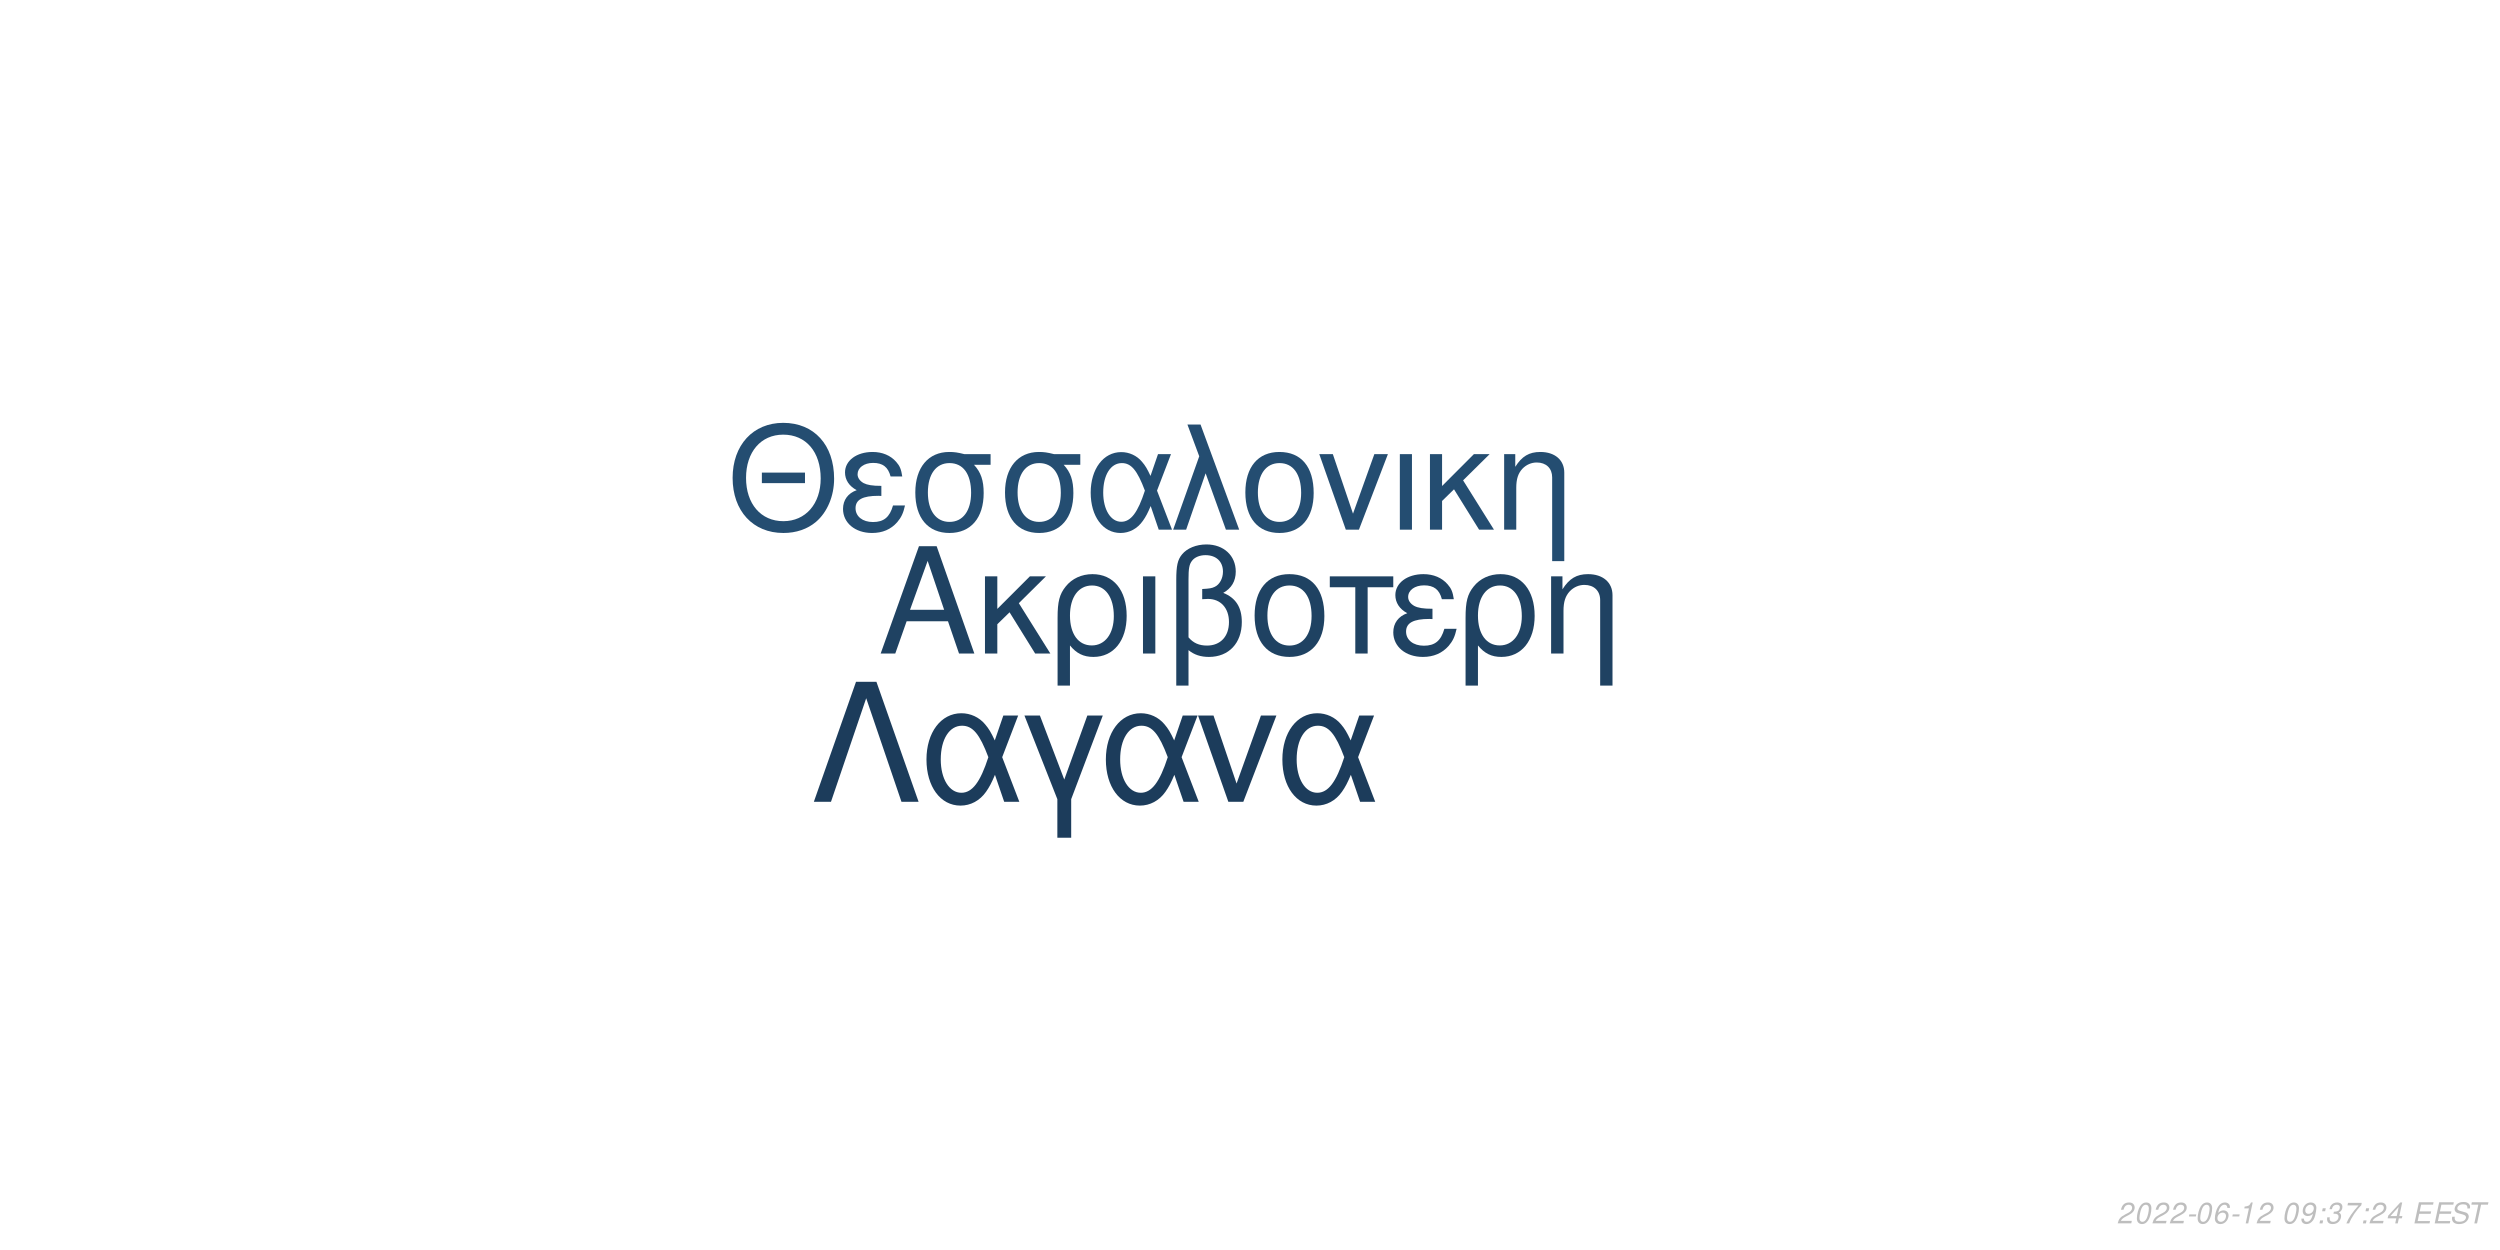
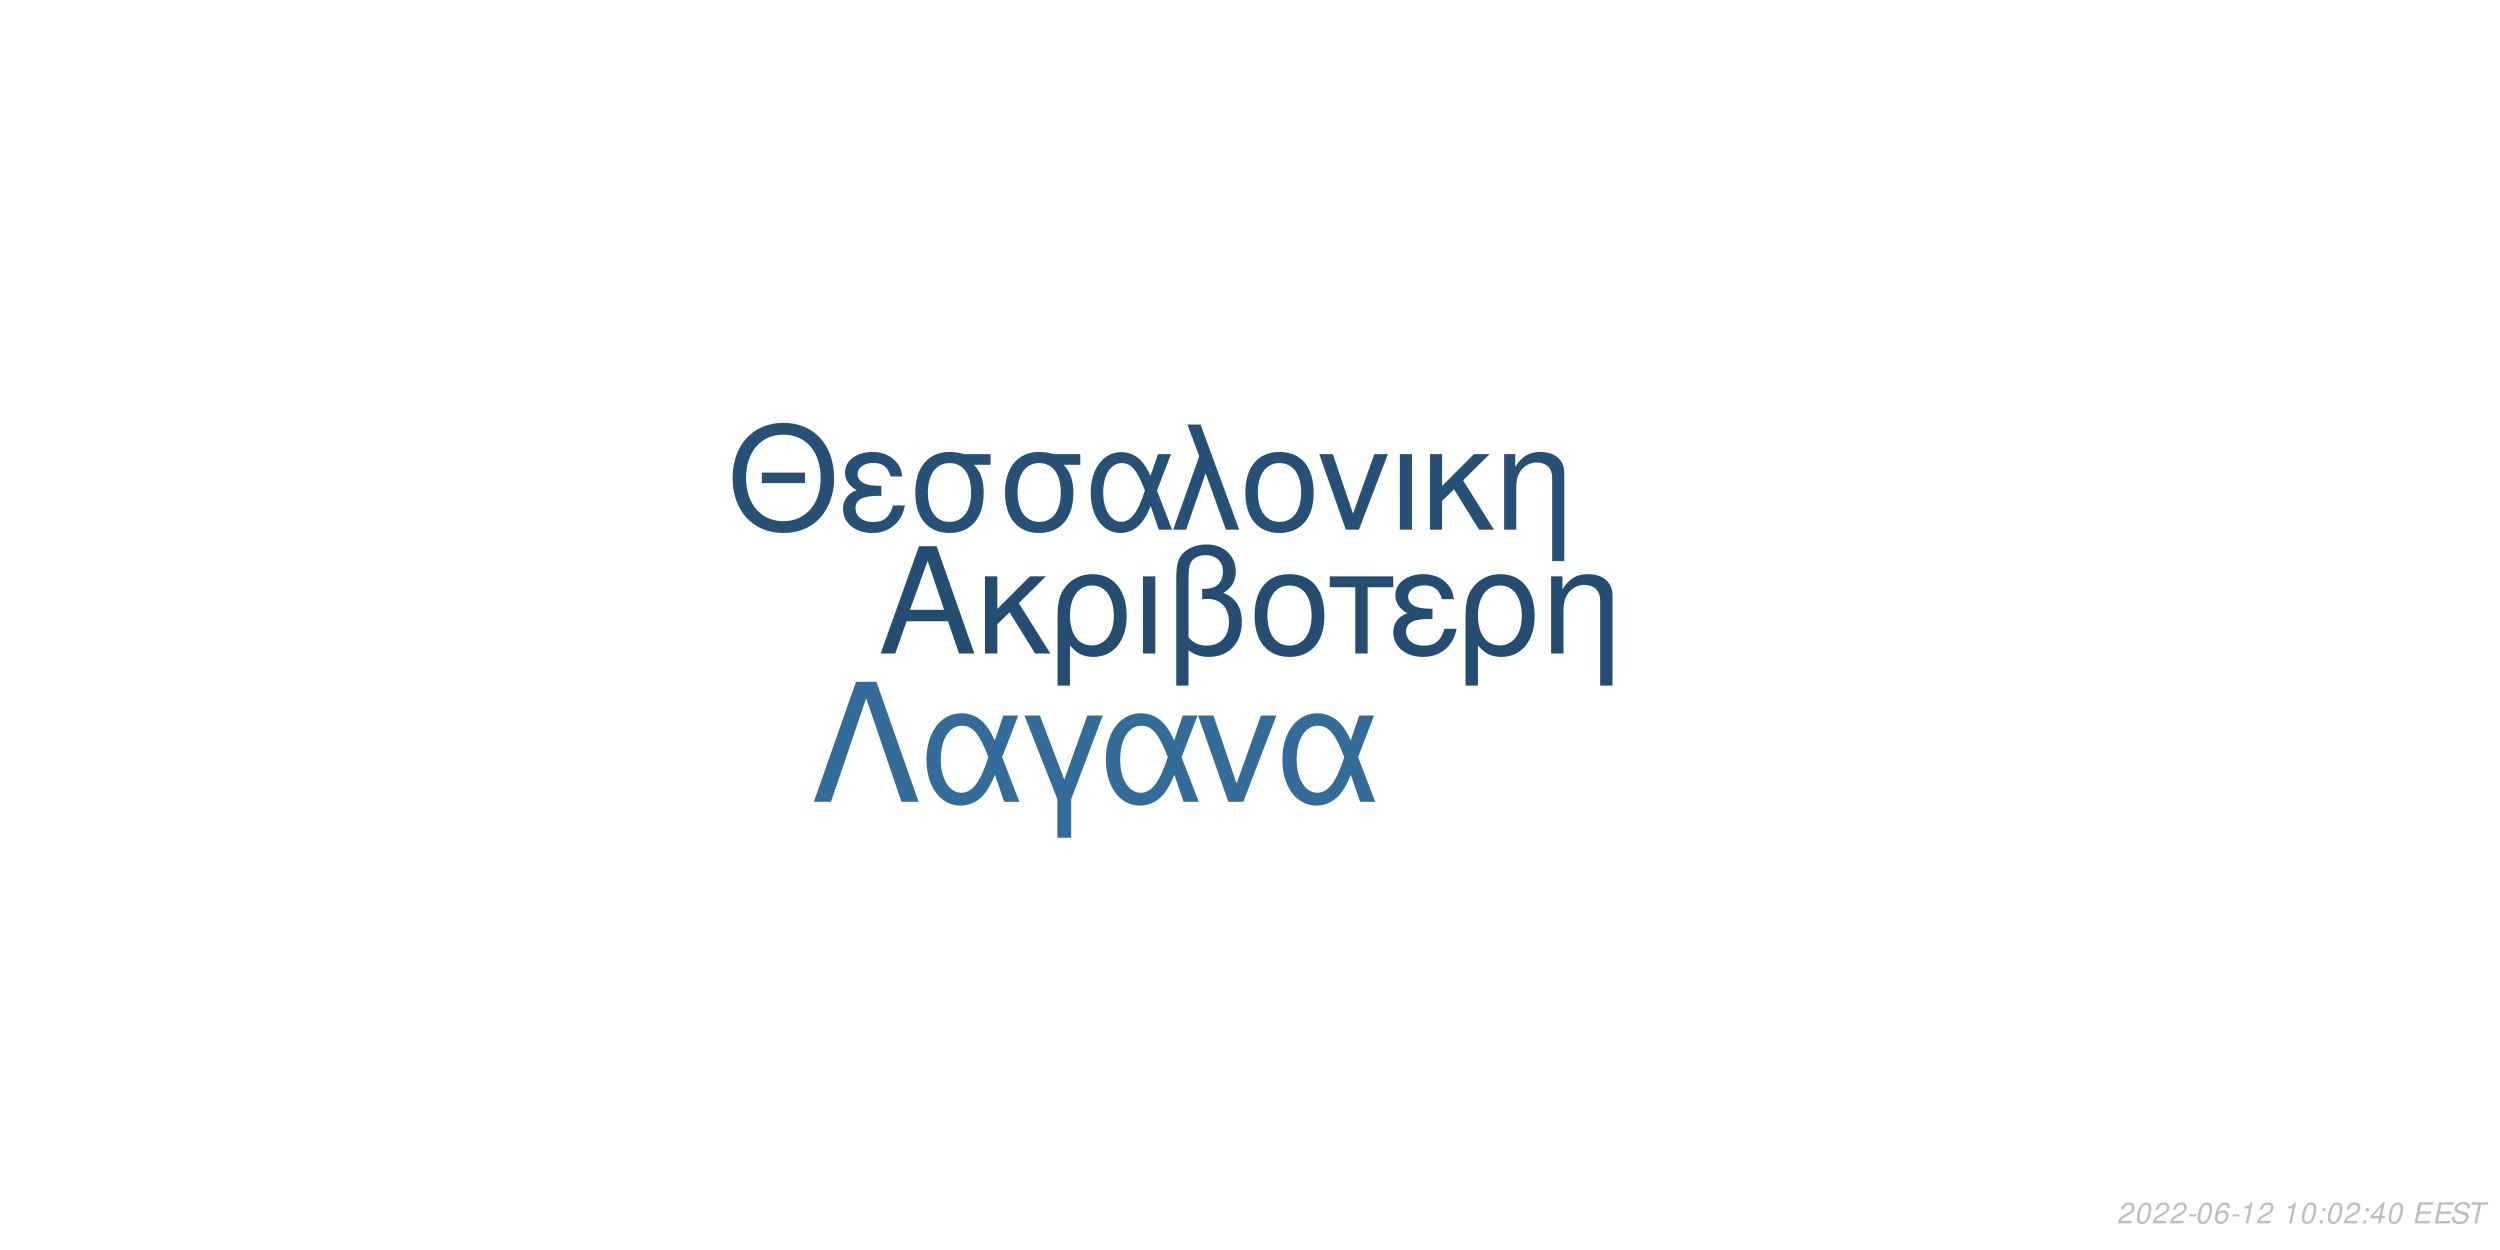
<svg xmlns="http://www.w3.org/2000/svg" xmlns:xlink="http://www.w3.org/1999/xlink" width="864pt" height="432pt" viewBox="0 0 864 432" version="1.1">
  <defs>
    <g>
      <symbol overflow="visible" id="glyph0-0">
        <path style="stroke:none;" d="" />
      </symbol>
      <symbol overflow="visible" id="glyph0-1">
        <path style="stroke:none;" d="M 24.125 -11.141 L 27.938 0 L 33.234 0 L 20.203 -37.094 L 14.094 -37.094 L 0.859 0 L 5.906 0 L 9.828 -11.141 Z M 22.797 -15.109 L 11 -15.109 L 17.094 -32.016 Z M 22.797 -15.109 " />
      </symbol>
      <symbol overflow="visible" id="glyph0-2">
        <path style="stroke:none;" d="M 7.172 -15.422 L 7.172 -26.672 L 2.906 -26.672 L 2.906 0 L 7.172 0 L 7.172 -10.125 L 11.406 -14.25 L 20.25 0 L 25.5 0 L 14.609 -17.406 L 23.969 -26.672 L 18.422 -26.672 Z M 7.172 -15.422 " />
      </symbol>
      <symbol overflow="visible" id="glyph0-3">
        <path style="stroke:none;" d="M 3 11.094 L 7.281 11.094 L 7.281 -2.797 C 9.516 -0.047 11.953 1.172 15.375 1.172 C 22.344 1.172 26.875 -4.422 26.875 -13.031 C 26.875 -21.891 22.297 -27.438 15.062 -27.438 C 11.297 -27.438 7.984 -25.906 5.797 -23.156 C 3.672 -20.516 3 -17.969 3 -12.359 Z M 14.906 -23.516 C 19.547 -23.516 22.438 -19.438 22.438 -12.922 C 22.438 -6.812 19.391 -2.797 14.812 -2.797 C 10.172 -2.797 7.281 -6.766 7.281 -13.125 C 7.281 -19.484 10.234 -23.516 14.906 -23.516 Z M 14.906 -23.516 " />
      </symbol>
      <symbol overflow="visible" id="glyph0-4">
        <path style="stroke:none;" d="M 3.516 0 L 7.781 0 L 7.781 -26.672 L 3.516 -26.672 Z M 3.516 0 " />
      </symbol>
      <symbol overflow="visible" id="glyph0-5">
        <path style="stroke:none;" d="M 4.016 11.094 L 8.25 11.094 L 8.25 -1.172 C 10.172 0.406 12.422 1.172 15.312 1.172 C 22.188 1.172 26.672 -3.609 26.672 -10.891 C 26.672 -15.984 24.578 -19.234 20.25 -20.969 C 23.109 -22.547 24.578 -25.031 24.578 -28.344 C 24.578 -33.844 20.406 -37.703 14.453 -37.703 C 10.938 -37.703 7.734 -36.391 6 -34.25 C 4.484 -32.422 4.016 -30.328 4.016 -25.391 Z M 8.25 -25.656 C 8.25 -29.359 8.5 -30.844 9.469 -32.062 C 10.375 -33.281 12.156 -34 14.094 -34 C 17.812 -34 20.156 -31.812 20.156 -28.297 C 20.156 -25.953 18.984 -23.812 17.297 -23.047 C 16.281 -22.547 15.469 -22.438 12.984 -22.297 L 12.984 -18.781 C 13.734 -18.828 14.344 -18.875 14.969 -18.875 C 19.344 -18.875 22.234 -15.719 22.234 -10.891 C 22.234 -5.906 19.281 -2.75 14.656 -2.75 C 11.953 -2.75 9.922 -3.609 8.25 -5.594 Z M 8.25 -25.656 " />
      </symbol>
      <symbol overflow="visible" id="glyph0-6">
        <path style="stroke:none;" d="M 14.094 -27.438 C 6.562 -27.438 2.094 -22.094 2.094 -13.125 C 2.094 -4.125 6.562 1.172 14.141 1.172 C 21.672 1.172 26.203 -4.172 26.203 -12.922 C 26.203 -22.188 21.828 -27.438 14.094 -27.438 Z M 14.141 -23.516 C 18.938 -23.516 21.781 -19.594 21.781 -12.984 C 21.781 -6.672 18.828 -2.75 14.141 -2.75 C 9.422 -2.75 6.516 -6.672 6.516 -13.125 C 6.516 -19.594 9.422 -23.516 14.141 -23.516 Z M 14.141 -23.516 " />
      </symbol>
      <symbol overflow="visible" id="glyph0-7">
        <path style="stroke:none;" d="M 7.891 0 L 12.156 0 L 12.156 -22.906 L 21.016 -22.906 L 21.016 -26.672 L -0.922 -26.672 L -0.922 -22.906 L 7.891 -22.906 Z M 7.891 0 " />
      </symbol>
      <symbol overflow="visible" id="glyph0-8">
        <path style="stroke:none;" d="M 14.562 -15.469 C 11.344 -15.469 9.562 -15.781 8.297 -16.438 C 6.922 -17.203 6.156 -18.328 6.156 -19.547 C 6.156 -21.891 8.453 -23.562 11.656 -23.562 C 15.062 -23.562 16.953 -22.094 17.812 -18.781 L 21.938 -18.781 C 21.578 -21.266 21.062 -22.5 19.797 -23.922 C 17.812 -26.203 14.906 -27.438 11.453 -27.438 C 5.797 -27.438 1.734 -24.375 1.734 -20.203 C 1.734 -17.609 3.156 -15.375 5.859 -13.938 C 2.797 -12.875 1.016 -10.484 1.016 -7.328 C 1.016 -2.391 5.297 1.172 11.25 1.172 C 14.969 1.172 17.906 -0.109 20.156 -2.641 C 21.578 -4.328 22.297 -5.797 22.906 -8.547 L 18.672 -8.547 C 17.5 -4.422 15.422 -2.703 11.609 -2.703 C 7.938 -2.703 5.438 -4.688 5.438 -7.578 C 5.438 -10.578 7.938 -11.953 13.484 -11.953 C 13.641 -11.953 14.094 -11.953 14.562 -11.906 Z M 14.562 -15.469 " />
      </symbol>
      <symbol overflow="visible" id="glyph0-9">
        <path style="stroke:none;" d="M 3.562 -26.672 L 3.562 0 L 7.844 0 L 7.844 -14.703 C 7.844 -17.906 8.5 -19.891 10.031 -21.531 C 11.406 -22.953 13.188 -23.719 15.062 -23.719 C 18.375 -23.719 20.516 -21.672 20.516 -18.469 L 20.516 11.094 L 24.781 11.094 L 24.781 -20.156 C 24.781 -24.578 21.469 -27.438 16.328 -27.438 C 12.359 -27.438 9.828 -25.906 7.484 -22.188 L 7.484 -26.672 Z M 3.562 -26.672 " />
      </symbol>
      <symbol overflow="visible" id="glyph1-0">
        <path style="stroke:none;" d="" />
      </symbol>
      <symbol overflow="visible" id="glyph1-1">
        <path style="stroke:none;" d="M 26.859 -19.734 L 11.953 -19.734 L 11.953 -16.094 L 26.859 -16.094 Z M 19.328 -36.922 C 8.922 -36.922 1.844 -29.25 1.844 -17.891 C 1.844 -6.484 8.875 1.141 19.391 1.141 C 23.812 1.141 27.703 -0.203 30.641 -2.688 C 34.578 -6.031 36.922 -11.656 36.922 -17.594 C 36.922 -29.297 30 -36.922 19.328 -36.922 Z M 19.328 -32.844 C 27.203 -32.844 32.281 -26.906 32.281 -17.688 C 32.281 -8.922 27.062 -2.938 19.391 -2.938 C 11.609 -2.938 6.484 -8.922 6.484 -17.891 C 6.484 -26.859 11.609 -32.844 19.328 -32.844 Z M 19.328 -32.844 " />
      </symbol>
      <symbol overflow="visible" id="glyph1-2">
        <path style="stroke:none;" d="M 14.25 -15.141 C 11.109 -15.141 9.375 -15.453 8.125 -16.094 C 6.781 -16.844 6.031 -17.938 6.031 -19.141 C 6.031 -21.422 8.266 -23.078 11.406 -23.078 C 14.75 -23.078 16.594 -21.625 17.438 -18.391 L 21.469 -18.391 C 21.125 -20.828 20.625 -22.031 19.391 -23.422 C 17.438 -25.656 14.594 -26.859 11.219 -26.859 C 5.688 -26.859 1.688 -23.875 1.688 -19.781 C 1.688 -17.234 3.094 -15.047 5.734 -13.656 C 2.734 -12.609 1 -10.266 1 -7.172 C 1 -2.344 5.188 1.141 11.016 1.141 C 14.656 1.141 17.547 -0.094 19.734 -2.594 C 21.125 -4.234 21.828 -5.688 22.422 -8.375 L 18.281 -8.375 C 17.141 -4.328 15.094 -2.641 11.359 -2.641 C 7.766 -2.641 5.328 -4.578 5.328 -7.422 C 5.328 -10.359 7.766 -11.703 13.203 -11.703 C 13.359 -11.703 13.797 -11.703 14.25 -11.656 Z M 14.25 -15.141 " />
      </symbol>
      <symbol overflow="visible" id="glyph1-3">
        <path style="stroke:none;" d="M 29 -26.109 L 19.938 -26.109 C 17.594 -26.703 16.438 -26.859 14.703 -26.859 C 7.469 -26.859 2.984 -21.469 2.984 -12.859 C 2.984 -4.031 7.375 1.141 14.797 1.141 C 22.172 1.141 26.609 -4.078 26.609 -12.656 C 26.609 -17.047 25.656 -19.828 23.266 -22.422 L 29 -22.422 Z M 14.797 -23.016 C 19.531 -23.016 22.266 -19.234 22.266 -12.75 C 22.266 -6.531 19.438 -2.688 14.797 -2.688 C 10.172 -2.688 7.328 -6.531 7.328 -12.859 C 7.328 -19.188 10.172 -23.016 14.797 -23.016 Z M 14.797 -23.016 " />
      </symbol>
      <symbol overflow="visible" id="glyph1-4">
        <path style="stroke:none;" d="M 29.344 -26.109 L 24.859 -26.109 L 22.266 -18.578 C 21.125 -21.031 20.484 -22.125 19.328 -23.469 C 17.547 -25.609 14.906 -26.812 12.156 -26.812 C 5.984 -26.812 1.594 -20.984 1.594 -12.812 C 1.594 -4.578 5.828 1.141 11.906 1.141 C 14.953 1.141 17.734 -0.344 19.625 -3.047 C 20.672 -4.531 21.281 -5.688 22.328 -8.172 L 25.109 0 L 29.703 0 L 24.516 -13.5 Z M 20.328 -13.5 C 17.891 -5.922 15.453 -2.734 12.156 -2.734 C 8.516 -2.734 5.922 -6.922 5.922 -12.812 C 5.922 -18.938 8.516 -23.016 12.359 -23.016 C 15.594 -23.016 17.688 -20.531 20.328 -13.5 Z M 20.328 -13.5 " />
      </symbol>
      <symbol overflow="visible" id="glyph1-5">
        <path style="stroke:none;" d="M 1.094 0 L 5.578 0 L 12.312 -19.484 L 19.328 0 L 23.922 0 L 10.562 -36.328 L 6.031 -36.328 L 10.109 -25.359 Z M 1.094 0 " />
      </symbol>
      <symbol overflow="visible" id="glyph1-6">
        <path style="stroke:none;" d="M 13.797 -26.859 C 6.422 -26.859 2.047 -21.625 2.047 -12.859 C 2.047 -4.031 6.422 1.141 13.859 1.141 C 21.234 1.141 25.656 -4.078 25.656 -12.656 C 25.656 -21.719 21.375 -26.859 13.797 -26.859 Z M 13.859 -23.016 C 18.531 -23.016 21.328 -19.188 21.328 -12.703 C 21.328 -6.531 18.438 -2.688 13.859 -2.688 C 9.219 -2.688 6.375 -6.531 6.375 -12.859 C 6.375 -19.188 9.219 -23.016 13.859 -23.016 Z M 13.859 -23.016 " />
      </symbol>
      <symbol overflow="visible" id="glyph1-7">
        <path style="stroke:none;" d="M 14.297 0 L 24.312 -26.109 L 19.625 -26.109 L 12.25 -5.531 L 5.281 -26.109 L 0.594 -26.109 L 9.766 0 Z M 14.297 0 " />
      </symbol>
      <symbol overflow="visible" id="glyph1-8">
        <path style="stroke:none;" d="M 3.438 0 L 7.625 0 L 7.625 -26.109 L 3.438 -26.109 Z M 3.438 0 " />
      </symbol>
      <symbol overflow="visible" id="glyph1-9">
        <path style="stroke:none;" d="M 7.031 -15.094 L 7.031 -26.109 L 2.844 -26.109 L 2.844 0 L 7.031 0 L 7.031 -9.922 L 11.156 -13.953 L 19.828 0 L 24.969 0 L 14.297 -17.047 L 23.469 -26.109 L 18.031 -26.109 Z M 7.031 -15.094 " />
      </symbol>
      <symbol overflow="visible" id="glyph1-10">
        <path style="stroke:none;" d="M 3.484 -26.109 L 3.484 0 L 7.672 0 L 7.672 -14.406 C 7.672 -17.547 8.328 -19.484 9.812 -21.078 C 11.156 -22.469 12.906 -23.219 14.75 -23.219 C 17.984 -23.219 20.078 -21.234 20.078 -18.094 L 20.078 10.859 L 24.266 10.859 L 24.266 -19.734 C 24.266 -24.062 21.031 -26.859 16 -26.859 C 12.109 -26.859 9.609 -25.359 7.328 -21.719 L 7.328 -26.109 Z M 3.484 -26.109 " />
      </symbol>
      <symbol overflow="visible" id="glyph2-0">
        <path style="stroke:none;" d="" />
      </symbol>
      <symbol overflow="visible" id="glyph2-1">
        <path style="stroke:none;" d="M 22.531 -41.484 L 15.484 -41.484 L 0.906 0 L 6.828 0 L 19 -35.797 L 31.188 0 L 37.109 0 Z M 22.531 -41.484 " />
      </symbol>
      <symbol overflow="visible" id="glyph2-2">
        <path style="stroke:none;" d="M 33.516 -29.812 L 28.391 -29.812 L 25.438 -21.219 C 24.125 -24.016 23.391 -25.266 22.078 -26.797 C 20.031 -29.25 17.016 -30.609 13.891 -30.609 C 6.828 -30.609 1.828 -23.953 1.828 -14.625 C 1.828 -5.234 6.656 1.312 13.594 1.312 C 17.078 1.312 20.266 -0.391 22.422 -3.469 C 23.609 -5.172 24.297 -6.484 25.5 -9.328 L 28.688 0 L 33.922 0 L 28 -15.422 Z M 23.219 -15.422 C 20.422 -6.766 17.641 -3.125 13.891 -3.125 C 9.734 -3.125 6.766 -7.906 6.766 -14.625 C 6.766 -21.625 9.734 -26.297 14.109 -26.297 C 17.812 -26.297 20.203 -23.453 23.219 -15.422 Z M 23.219 -15.422 " />
      </symbol>
      <symbol overflow="visible" id="glyph2-3">
        <path style="stroke:none;" d="M 12.062 12.406 L 16.844 12.406 L 16.844 -0.906 L 27.766 -29.812 L 22.422 -29.812 L 14.453 -7.688 L 6.031 -29.812 L 0.688 -29.812 L 12.062 -0.906 Z M 12.062 12.406 " />
      </symbol>
      <symbol overflow="visible" id="glyph2-4">
        <path style="stroke:none;" d="M 16.328 0 L 27.766 -29.812 L 22.422 -29.812 L 14 -6.312 L 6.031 -29.812 L 0.688 -29.812 L 11.156 0 Z M 16.328 0 " />
      </symbol>
      <symbol overflow="visible" id="glyph3-0">
        <path style="stroke:none;" d="" />
      </symbol>
      <symbol overflow="visible" id="glyph3-1">
        <path style="stroke:none;" d="M 5.234 -0.875 L 1.469 -0.875 C 1.641 -1.375 2.203 -1.891 3.109 -2.344 L 4.234 -2.938 C 5.562 -3.625 6.219 -4.469 6.219 -5.484 C 6.219 -5.938 6.062 -6.359 5.797 -6.656 C 5.469 -7.047 4.984 -7.234 4.312 -7.234 C 2.766 -7.234 1.891 -6.453 1.484 -4.734 L 2.375 -4.734 C 2.484 -5.188 2.609 -5.484 2.797 -5.75 C 3.094 -6.203 3.609 -6.453 4.188 -6.453 C 4.891 -6.453 5.344 -6.031 5.344 -5.375 C 5.344 -4.703 4.859 -4.094 4.016 -3.656 L 2.984 -3.125 C 1.234 -2.188 0.797 -1.656 0.344 -0.016 L 5.047 -0.016 Z M 5.234 -0.875 " />
      </symbol>
      <symbol overflow="visible" id="glyph3-2">
        <path style="stroke:none;" d="M 4.203 -7.234 C 3.375 -7.234 2.688 -6.812 2.125 -5.984 C 1.484 -5.047 0.984 -3.188 0.984 -1.734 C 0.984 -1.109 1.172 -0.562 1.484 -0.266 C 1.797 0.047 2.281 0.234 2.766 0.234 C 3.625 0.234 4.281 -0.156 4.859 -1.016 C 5.516 -1.953 6 -3.797 6 -5.266 C 6 -6.5 5.328 -7.234 4.203 -7.234 Z M 4.094 -6.453 C 4.734 -6.453 5.125 -5.984 5.125 -5.156 C 5.125 -4.203 4.781 -2.625 4.406 -1.812 C 3.984 -0.938 3.516 -0.547 2.875 -0.547 C 2.25 -0.547 1.875 -1.031 1.875 -1.828 C 1.875 -2.797 2.203 -4.344 2.594 -5.203 C 2.984 -6.047 3.453 -6.453 4.094 -6.453 Z M 4.094 -6.453 " />
      </symbol>
      <symbol overflow="visible" id="glyph3-3">
        <path style="stroke:none;" d="M 3.516 -3.125 L 1.125 -3.125 L 0.969 -2.406 L 3.359 -2.406 Z M 3.516 -3.125 " />
      </symbol>
      <symbol overflow="visible" id="glyph3-4">
        <path style="stroke:none;" d="M 6.125 -5.344 L 6.141 -5.625 C 6.141 -6.609 5.453 -7.234 4.391 -7.234 C 3.438 -7.234 2.641 -6.719 2.016 -5.703 C 1.422 -4.781 0.938 -2.953 0.938 -1.688 C 0.938 -0.516 1.688 0.234 2.859 0.234 C 3.703 0.234 4.438 -0.156 5 -0.875 C 5.406 -1.422 5.672 -2.156 5.672 -2.766 C 5.672 -3.812 4.969 -4.5 3.906 -4.5 C 3.234 -4.5 2.672 -4.234 2.094 -3.625 C 2.406 -5.375 3.234 -6.453 4.25 -6.453 C 4.703 -6.453 5.062 -6.234 5.172 -5.844 C 5.203 -5.719 5.234 -5.578 5.25 -5.344 Z M 3.656 -3.734 C 4.344 -3.734 4.797 -3.281 4.797 -2.625 C 4.797 -1.469 3.984 -0.547 2.984 -0.547 C 2.297 -0.547 1.812 -1.047 1.812 -1.766 C 1.812 -2.859 2.625 -3.734 3.656 -3.734 Z M 3.656 -3.734 " />
      </symbol>
      <symbol overflow="visible" id="glyph3-5">
        <path style="stroke:none;" d="M 3.703 -5.188 L 2.594 0 L 3.469 0 L 5.016 -7.234 L 4.438 -7.234 C 3.906 -6.156 3.688 -6.016 2.234 -5.812 L 2.109 -5.188 Z M 3.703 -5.188 " />
      </symbol>
      <symbol overflow="visible" id="glyph3-6">
        <path style="stroke:none;" d="" />
      </symbol>
      <symbol overflow="visible" id="glyph3-7">
-         <path style="stroke:none;" d="M 0.844 -1.656 C 0.844 -1.547 0.844 -1.438 0.844 -1.375 C 0.844 -0.406 1.531 0.234 2.578 0.234 C 3.203 0.234 3.766 0.016 4.297 -0.438 C 4.938 -1 5.312 -1.656 5.594 -2.719 C 5.844 -3.672 6.016 -4.766 6.016 -5.375 C 6.016 -5.844 5.844 -6.328 5.547 -6.656 C 5.203 -7.031 4.703 -7.234 4.062 -7.234 C 2.516 -7.234 1.297 -5.938 1.297 -4.266 C 1.297 -3.203 1.984 -2.547 3.047 -2.547 C 3.484 -2.547 3.953 -2.672 4.281 -2.891 C 4.406 -2.984 4.547 -3.078 4.828 -3.344 C 4.438 -1.484 3.703 -0.547 2.703 -0.547 C 2.109 -0.547 1.719 -0.938 1.719 -1.547 L 1.719 -1.656 Z M 3.953 -6.453 C 4.625 -6.453 5.141 -5.953 5.141 -5.281 C 5.141 -4.188 4.312 -3.312 3.297 -3.312 C 2.594 -3.312 2.172 -3.734 2.172 -4.453 C 2.172 -5.562 2.984 -6.453 3.953 -6.453 Z M 3.953 -6.453 " />
+         <path style="stroke:none;" d="M 2.359 -1.031 L 1.312 -1.031 L 1.094 0 L 2.141 0 Z M 3.266 -5.234 L 2.219 -5.234 L 2 -4.203 L 3.047 -4.203 Z M 3.266 -5.234 " />
      </symbol>
      <symbol overflow="visible" id="glyph3-8">
-         <path style="stroke:none;" d="M 2.359 -1.031 L 1.312 -1.031 L 1.094 0 L 2.141 0 Z M 3.266 -5.234 L 2.219 -5.234 L 2 -4.203 L 3.047 -4.203 Z M 3.266 -5.234 " />
+         <path style="stroke:none;" d="M 3.625 -1.75 L 3.266 0 L 4.141 0 L 4.516 -1.75 L 5.562 -1.75 L 5.734 -2.531 L 4.688 -2.531 L 5.688 -7.234 L 5.016 -7.234 L 0.844 -2.672 L 0.641 -1.75 Z M 3.797 -2.531 L 1.594 -2.531 L 4.469 -5.703 Z M 3.797 -2.531 " />
      </symbol>
      <symbol overflow="visible" id="glyph3-9">
-         <path style="stroke:none;" d="M 2.922 -3.312 C 3.125 -3.344 3.234 -3.344 3.375 -3.344 C 4.203 -3.344 4.688 -3 4.688 -2.406 C 4.688 -1.312 3.906 -0.547 2.781 -0.547 C 2.047 -0.547 1.594 -0.938 1.594 -1.562 C 1.594 -1.719 1.609 -1.844 1.656 -2.094 L 0.766 -2.094 C 0.734 -1.797 0.719 -1.641 0.719 -1.469 C 0.719 -0.375 1.406 0.234 2.641 0.234 C 3.547 0.234 4.297 -0.078 4.812 -0.656 C 5.266 -1.156 5.562 -1.875 5.562 -2.547 C 5.562 -3.125 5.344 -3.453 4.797 -3.734 C 5.641 -4.234 6.016 -4.844 6.016 -5.734 C 6.016 -6.656 5.312 -7.234 4.203 -7.234 C 3.375 -7.234 2.672 -6.938 2.188 -6.375 C 1.891 -6.031 1.703 -5.641 1.516 -4.906 L 2.391 -4.906 C 2.5 -5.359 2.594 -5.594 2.734 -5.812 C 3.047 -6.234 3.516 -6.453 4.078 -6.453 C 4.734 -6.453 5.141 -6.125 5.141 -5.578 C 5.141 -5.188 5.016 -4.797 4.797 -4.547 C 4.516 -4.234 4 -4.062 3.266 -4.062 L 3.078 -4.062 Z M 2.922 -3.312 " />
+         <path style="stroke:none;" d="M 2.547 -3.312 L 6.5 -3.312 L 6.688 -4.141 L 2.719 -4.141 L 3.219 -6.469 L 7.344 -6.469 L 7.516 -7.297 L 2.453 -7.297 L 0.906 0 L 6.125 0 L 6.297 -0.812 L 2.016 -0.812 Z M 2.547 -3.312 " />
      </symbol>
      <symbol overflow="visible" id="glyph3-10">
-         <path style="stroke:none;" d="M 6.703 -7.094 L 1.953 -7.094 L 1.766 -6.219 L 5.594 -6.219 C 3.344 -3.688 2.266 -2.109 1.375 0 L 2.344 0 C 3.031 -1.906 4.828 -4.594 6.547 -6.281 Z M 6.703 -7.094 " />
+         <path style="stroke:none;" d="M 7.062 -5.156 C 7.125 -5.438 7.141 -5.562 7.141 -5.703 C 7.141 -6.156 6.938 -6.594 6.594 -6.891 C 6.188 -7.25 5.656 -7.406 4.875 -7.406 C 3.844 -7.406 3.047 -7.125 2.5 -6.562 C 2.094 -6.141 1.781 -5.438 1.781 -4.922 C 1.781 -4.297 2.219 -3.766 2.891 -3.562 L 4.594 -3.094 C 5.406 -2.859 5.734 -2.578 5.734 -2.094 C 5.734 -1.781 5.547 -1.406 5.266 -1.141 C 4.844 -0.766 4.266 -0.578 3.453 -0.578 C 2.328 -0.578 1.812 -0.984 1.812 -1.906 C 1.812 -2.047 1.812 -2.125 1.844 -2.312 L 0.984 -2.312 C 0.906 -2.062 0.891 -1.906 0.891 -1.688 C 0.891 -0.484 1.797 0.234 3.297 0.234 C 4.359 0.234 5.234 -0.062 5.812 -0.609 C 6.344 -1.078 6.688 -1.797 6.688 -2.375 C 6.688 -2.641 6.609 -2.906 6.453 -3.156 C 6.234 -3.5 5.938 -3.703 5.469 -3.828 L 3.75 -4.312 C 2.984 -4.547 2.734 -4.734 2.734 -5.188 C 2.734 -5.547 2.875 -5.844 3.188 -6.109 C 3.547 -6.438 4.031 -6.594 4.703 -6.594 C 5.266 -6.594 5.688 -6.484 5.906 -6.297 C 6.094 -6.125 6.219 -5.797 6.219 -5.516 C 6.219 -5.422 6.203 -5.344 6.188 -5.156 Z M 7.062 -5.156 " />
      </symbol>
      <symbol overflow="visible" id="glyph3-11">
-         <path style="stroke:none;" d="M 3.625 -1.75 L 3.266 0 L 4.141 0 L 4.516 -1.75 L 5.562 -1.75 L 5.734 -2.531 L 4.688 -2.531 L 5.688 -7.234 L 5.016 -7.234 L 0.844 -2.672 L 0.641 -1.75 Z M 3.797 -2.531 L 1.594 -2.531 L 4.469 -5.703 Z M 3.797 -2.531 " />
-       </symbol>
-       <symbol overflow="visible" id="glyph3-12">
-         <path style="stroke:none;" d="M 2.547 -3.312 L 6.5 -3.312 L 6.688 -4.141 L 2.719 -4.141 L 3.219 -6.469 L 7.344 -6.469 L 7.516 -7.297 L 2.453 -7.297 L 0.906 0 L 6.125 0 L 6.297 -0.812 L 2.016 -0.812 Z M 2.547 -3.312 " />
-       </symbol>
-       <symbol overflow="visible" id="glyph3-13">
-         <path style="stroke:none;" d="M 7.062 -5.156 C 7.125 -5.438 7.141 -5.562 7.141 -5.703 C 7.141 -6.156 6.938 -6.594 6.594 -6.891 C 6.188 -7.25 5.656 -7.406 4.875 -7.406 C 3.844 -7.406 3.047 -7.125 2.5 -6.562 C 2.094 -6.141 1.781 -5.438 1.781 -4.922 C 1.781 -4.297 2.219 -3.766 2.891 -3.562 L 4.594 -3.094 C 5.406 -2.859 5.734 -2.578 5.734 -2.094 C 5.734 -1.781 5.547 -1.406 5.266 -1.141 C 4.844 -0.766 4.266 -0.578 3.453 -0.578 C 2.328 -0.578 1.812 -0.984 1.812 -1.906 C 1.812 -2.047 1.812 -2.125 1.844 -2.312 L 0.984 -2.312 C 0.906 -2.062 0.891 -1.906 0.891 -1.688 C 0.891 -0.484 1.797 0.234 3.297 0.234 C 4.359 0.234 5.234 -0.062 5.812 -0.609 C 6.344 -1.078 6.688 -1.797 6.688 -2.375 C 6.688 -2.641 6.609 -2.906 6.453 -3.156 C 6.234 -3.5 5.938 -3.703 5.469 -3.828 L 3.75 -4.312 C 2.984 -4.547 2.734 -4.734 2.734 -5.188 C 2.734 -5.547 2.875 -5.844 3.188 -6.109 C 3.547 -6.438 4.031 -6.594 4.703 -6.594 C 5.266 -6.594 5.688 -6.484 5.906 -6.297 C 6.094 -6.125 6.219 -5.797 6.219 -5.516 C 6.219 -5.422 6.203 -5.344 6.188 -5.156 Z M 7.062 -5.156 " />
-       </symbol>
-       <symbol overflow="visible" id="glyph3-14">
        <path style="stroke:none;" d="M 4.938 -6.469 L 7.312 -6.469 L 7.484 -7.297 L 1.75 -7.297 L 1.578 -6.469 L 3.984 -6.469 L 2.609 0 L 3.547 0 Z M 4.938 -6.469 " />
      </symbol>
    </g>
  </defs>
  <g id="surface1">
    <rect x="0" y="0" width="864" height="432" style="fill:rgb(100%,100%,100%);fill-opacity:1;stroke:none;" />
-     <g style="fill:rgb(12.157%,25.882%,38.431%);fill-opacity:1;">
+     <g style="fill:rgb(14.118%,30.196%,44.314%);fill-opacity:1;">
      <use xlink:href="#glyph0-1" x="303.5" y="225.861" />
      <use xlink:href="#glyph0-2" x="337.5" y="225.861" />
      <use xlink:href="#glyph0-3" x="362.5" y="225.861" />
      <use xlink:href="#glyph0-4" x="391.5" y="225.861" />
      <use xlink:href="#glyph0-5" x="402.5" y="225.861" />
      <use xlink:href="#glyph0-6" x="431.5" y="225.861" />
      <use xlink:href="#glyph0-7" x="460.5" y="225.861" />
      <use xlink:href="#glyph0-8" x="480.5" y="225.861" />
      <use xlink:href="#glyph0-3" x="503.5" y="225.861" />
      <use xlink:href="#glyph0-9" x="532.5" y="225.861" />
    </g>
-     <g style="fill:rgb(14.118%,30.196%,44.314%);fill-opacity:1;">
+     <g style="fill:rgb(14.902%,31.373%,45.882%);fill-opacity:1;">
      <use xlink:href="#glyph1-1" x="251.348" y="183.058" />
      <use xlink:href="#glyph1-2" x="290.348" y="183.058" />
      <use xlink:href="#glyph1-3" x="313.348" y="183.058" />
      <use xlink:href="#glyph1-3" x="344.348" y="183.058" />
      <use xlink:href="#glyph1-4" x="375.348" y="183.058" />
      <use xlink:href="#glyph1-5" x="404.348" y="183.058" />
      <use xlink:href="#glyph1-6" x="428.348" y="183.058" />
      <use xlink:href="#glyph1-7" x="455.348" y="183.058" />
      <use xlink:href="#glyph1-8" x="480.348" y="183.058" />
      <use xlink:href="#glyph1-9" x="491.348" y="183.058" />
      <use xlink:href="#glyph1-10" x="516.348" y="183.058" />
    </g>
-     <g style="fill:rgb(10.98%,23.529%,35.686%);fill-opacity:1;">
+     <g style="fill:rgb(20%,41.961%,60%);fill-opacity:1;">
      <use xlink:href="#glyph2-1" x="280.359" y="277.105" />
      <use xlink:href="#glyph2-2" x="318.359" y="277.105" />
      <use xlink:href="#glyph2-3" x="353.359" y="277.105" />
      <use xlink:href="#glyph2-2" x="380.359" y="277.105" />
      <use xlink:href="#glyph2-4" x="413.359" y="277.105" />
      <use xlink:href="#glyph2-2" x="441.359" y="277.105" />
    </g>
    <g style="fill:rgb(74.51%,74.51%,74.51%);fill-opacity:1;">
      <use xlink:href="#glyph3-1" x="731.52" y="422.81" />
      <use xlink:href="#glyph3-2" x="737.52" y="422.81" />
      <use xlink:href="#glyph3-1" x="743.52" y="422.81" />
      <use xlink:href="#glyph3-1" x="749.52" y="422.81" />
      <use xlink:href="#glyph3-3" x="755.52" y="422.81" />
      <use xlink:href="#glyph3-2" x="758.52" y="422.81" />
      <use xlink:href="#glyph3-4" x="764.52" y="422.81" />
      <use xlink:href="#glyph3-3" x="770.52" y="422.81" />
      <use xlink:href="#glyph3-5" x="773.52" y="422.81" />
      <use xlink:href="#glyph3-1" x="779.52" y="422.81" />
      <use xlink:href="#glyph3-6" x="785.52" y="422.81" />
-       <use xlink:href="#glyph3-2" x="788.52" y="422.81" />
-       <use xlink:href="#glyph3-7" x="794.52" y="422.81" />
-       <use xlink:href="#glyph3-8" x="800.52" y="422.81" />
-       <use xlink:href="#glyph3-9" x="803.52" y="422.81" />
-       <use xlink:href="#glyph3-10" x="809.52" y="422.81" />
-       <use xlink:href="#glyph3-8" x="815.52" y="422.81" />
-       <use xlink:href="#glyph3-1" x="818.52" y="422.81" />
-       <use xlink:href="#glyph3-11" x="824.52" y="422.81" />
+       <use xlink:href="#glyph3-5" x="788.52" y="422.81" />
+       <use xlink:href="#glyph3-2" x="794.52" y="422.81" />
+       <use xlink:href="#glyph3-7" x="800.52" y="422.81" />
+       <use xlink:href="#glyph3-2" x="803.52" y="422.81" />
+       <use xlink:href="#glyph3-1" x="809.52" y="422.81" />
+       <use xlink:href="#glyph3-7" x="815.52" y="422.81" />
+       <use xlink:href="#glyph3-8" x="818.52" y="422.81" />
+       <use xlink:href="#glyph3-2" x="824.52" y="422.81" />
      <use xlink:href="#glyph3-6" x="830.52" y="422.81" />
-       <use xlink:href="#glyph3-12" x="833.52" y="422.81" />
-       <use xlink:href="#glyph3-12" x="840.52" y="422.81" />
-       <use xlink:href="#glyph3-13" x="846.52" y="422.81" />
-       <use xlink:href="#glyph3-14" x="852.52" y="422.81" />
+       <use xlink:href="#glyph3-9" x="833.52" y="422.81" />
+       <use xlink:href="#glyph3-9" x="840.52" y="422.81" />
+       <use xlink:href="#glyph3-10" x="846.52" y="422.81" />
+       <use xlink:href="#glyph3-11" x="852.52" y="422.81" />
    </g>
  </g>
</svg>
